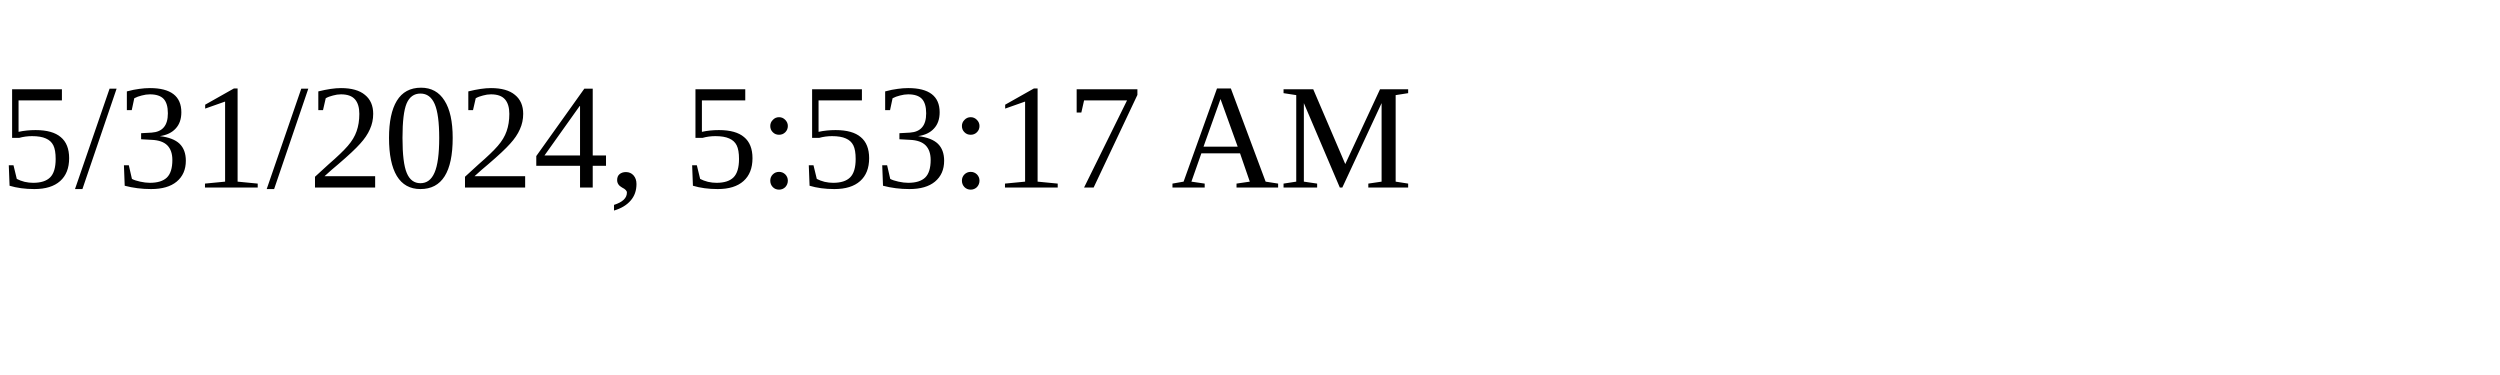
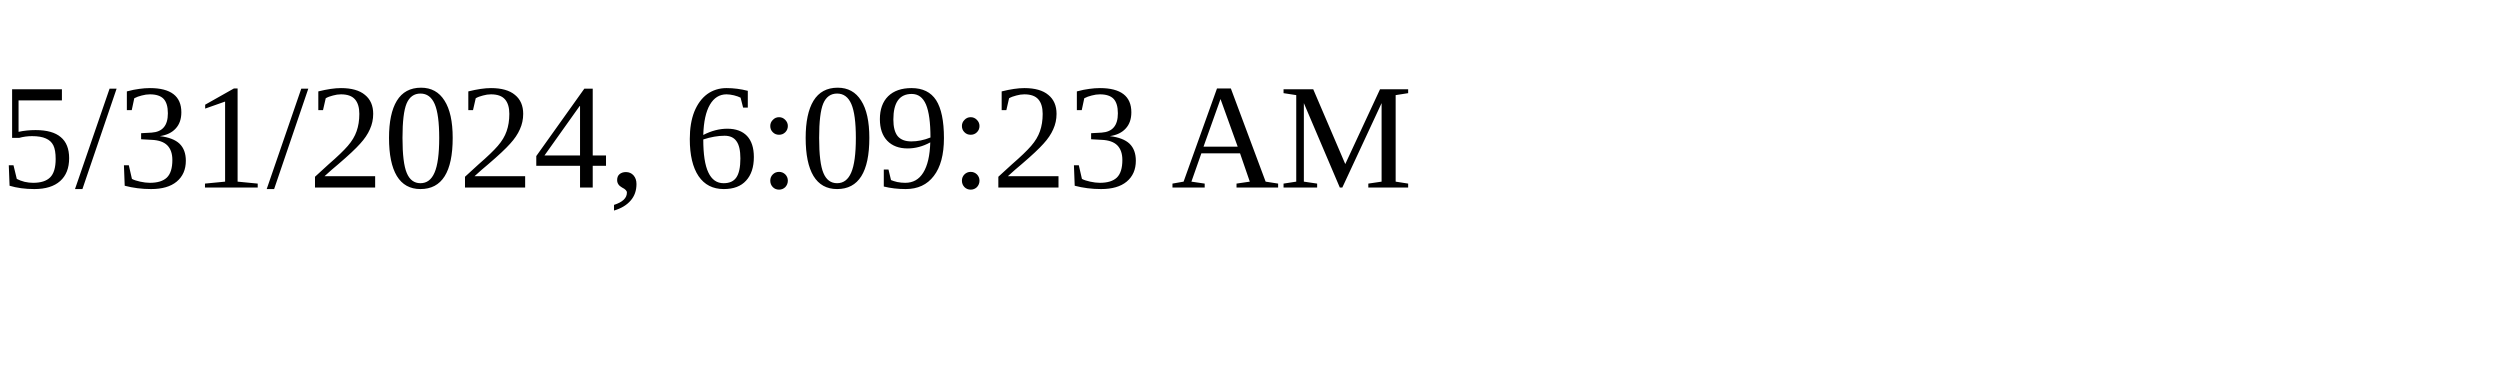
<svg xmlns="http://www.w3.org/2000/svg" height="30" width="200">
-   <text x="0" y="15">5/31/2024, 5:53:17 AM</text>
+   <text x="0" y="15">5/31/2024, 6:09:23 AM</text>
</svg>
